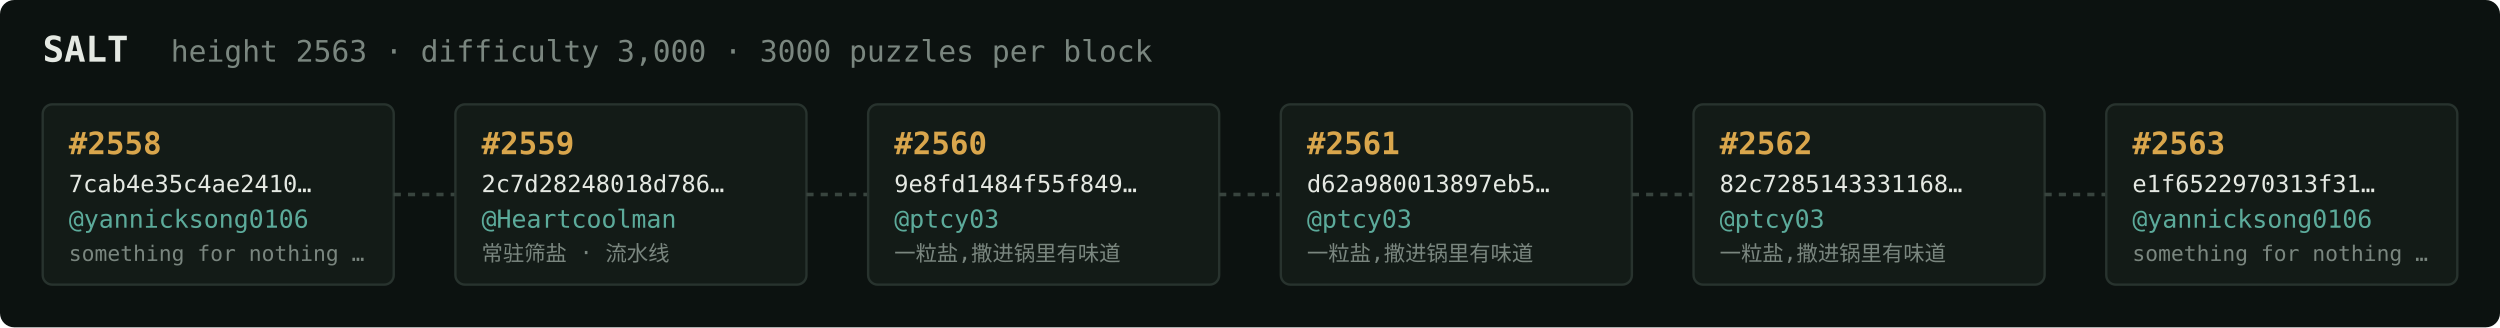
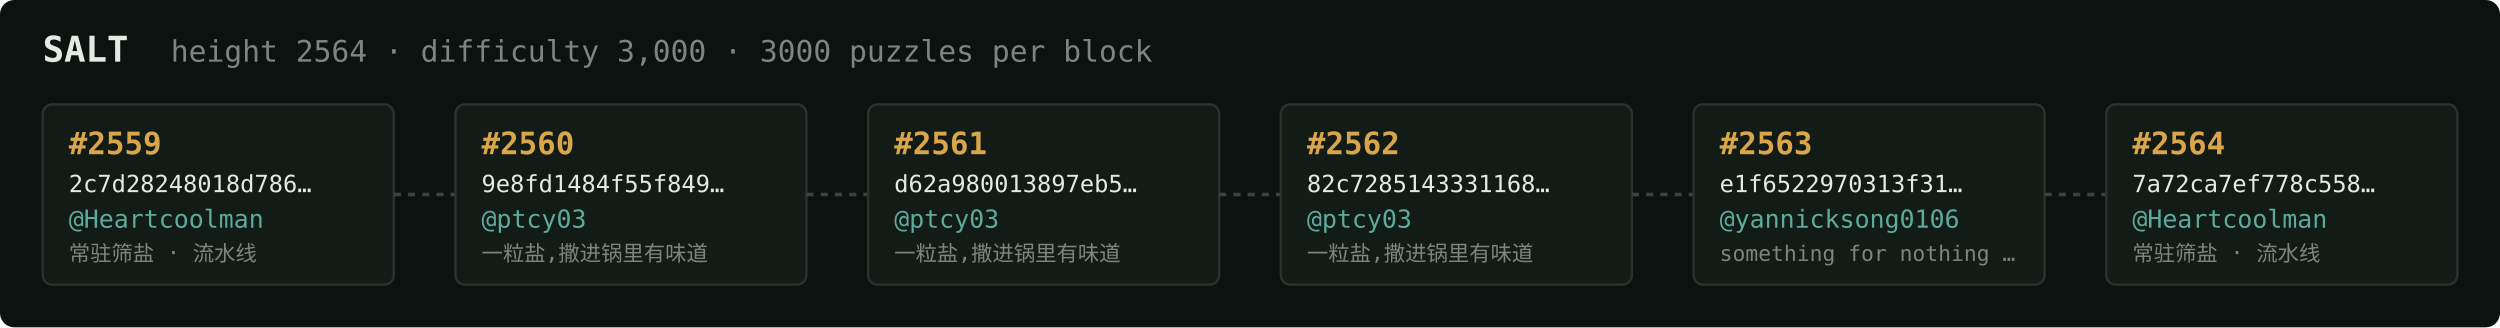
<svg xmlns="http://www.w3.org/2000/svg" width="1054" height="138" viewBox="0 0 1054 138" font-family="ui-monospace,SFMono-Regular,Menlo,monospace">
  <rect fill="#0c1210" width="1054" height="138" rx="6" />
  <text x="18" y="26" fill="#e5e9e3" font-size="15" font-weight="700">SALT</text>
-   <text x="72" y="26" fill="#7a867f" font-size="12.5">height 2563 · difficulty 3,000 · 3000 puzzles per block</text>
+   <text x="72" y="26" fill="#7a867f" font-size="12.5">height 2564 · difficulty 3,000 · 3000 puzzles per block</text>
  <rect x="18" y="44" width="148" height="76" rx="4" fill="#131b17" stroke="#28332e" stroke-width="1" />
-   <text x="29" y="65" fill="#d9a64c" font-size="13" font-weight="700">#2558</text>
-   <text x="29" y="81" fill="#e5e9e3" font-size="10">7cab4e35c4ae2410…</text>
-   <text x="29" y="96" fill="#5cab9b" font-size="10.5">@yannicksong0106</text>
-   <text x="29" y="110" fill="#7a867f" font-size="9">something for nothing …</text>
+   <text x="29" y="65" fill="#d9a64c" font-size="13" font-weight="700">#2559</text>
+   <text x="29" y="81" fill="#e5e9e3" font-size="10">2c7d28248018d786…</text>
+   <text x="29" y="96" fill="#5cab9b" font-size="10.5">@Heartcoolman</text>
+   <text x="29" y="110" fill="#7a867f" font-size="9">常驻筛盐 · 流水线</text>
  <line x1="166" y1="82.0" x2="192" y2="82.0" stroke="#38443e" stroke-width="1.5" stroke-dasharray="3 3" />
  <rect x="192" y="44" width="148" height="76" rx="4" fill="#131b17" stroke="#28332e" stroke-width="1" />
-   <text x="203" y="65" fill="#d9a64c" font-size="13" font-weight="700">#2559</text>
-   <text x="203" y="81" fill="#e5e9e3" font-size="10">2c7d28248018d786…</text>
-   <text x="203" y="96" fill="#5cab9b" font-size="10.5">@Heartcoolman</text>
-   <text x="203" y="110" fill="#7a867f" font-size="9">常驻筛盐 · 流水线</text>
+   <text x="203" y="65" fill="#d9a64c" font-size="13" font-weight="700">#2560</text>
+   <text x="203" y="81" fill="#e5e9e3" font-size="10">9e8fd1484f55f849…</text>
+   <text x="203" y="96" fill="#5cab9b" font-size="10.5">@ptcy03</text>
+   <text x="203" y="110" fill="#7a867f" font-size="9">一粒盐,撒进锅里有味道</text>
  <line x1="340" y1="82.0" x2="366" y2="82.0" stroke="#38443e" stroke-width="1.5" stroke-dasharray="3 3" />
  <rect x="366" y="44" width="148" height="76" rx="4" fill="#131b17" stroke="#28332e" stroke-width="1" />
-   <text x="377" y="65" fill="#d9a64c" font-size="13" font-weight="700">#2560</text>
-   <text x="377" y="81" fill="#e5e9e3" font-size="10">9e8fd1484f55f849…</text>
+   <text x="377" y="65" fill="#d9a64c" font-size="13" font-weight="700">#2561</text>
+   <text x="377" y="81" fill="#e5e9e3" font-size="10">d62a980013897eb5…</text>
  <text x="377" y="96" fill="#5cab9b" font-size="10.5">@ptcy03</text>
  <text x="377" y="110" fill="#7a867f" font-size="9">一粒盐,撒进锅里有味道</text>
  <line x1="514" y1="82.0" x2="540" y2="82.0" stroke="#38443e" stroke-width="1.5" stroke-dasharray="3 3" />
  <rect x="540" y="44" width="148" height="76" rx="4" fill="#131b17" stroke="#28332e" stroke-width="1" />
-   <text x="551" y="65" fill="#d9a64c" font-size="13" font-weight="700">#2561</text>
-   <text x="551" y="81" fill="#e5e9e3" font-size="10">d62a980013897eb5…</text>
+   <text x="551" y="65" fill="#d9a64c" font-size="13" font-weight="700">#2562</text>
+   <text x="551" y="81" fill="#e5e9e3" font-size="10">82c7285143331168…</text>
  <text x="551" y="96" fill="#5cab9b" font-size="10.5">@ptcy03</text>
  <text x="551" y="110" fill="#7a867f" font-size="9">一粒盐,撒进锅里有味道</text>
  <line x1="688" y1="82.0" x2="714" y2="82.0" stroke="#38443e" stroke-width="1.5" stroke-dasharray="3 3" />
  <rect x="714" y="44" width="148" height="76" rx="4" fill="#131b17" stroke="#28332e" stroke-width="1" />
-   <text x="725" y="65" fill="#d9a64c" font-size="13" font-weight="700">#2562</text>
-   <text x="725" y="81" fill="#e5e9e3" font-size="10">82c7285143331168…</text>
-   <text x="725" y="96" fill="#5cab9b" font-size="10.5">@ptcy03</text>
-   <text x="725" y="110" fill="#7a867f" font-size="9">一粒盐,撒进锅里有味道</text>
+   <text x="725" y="65" fill="#d9a64c" font-size="13" font-weight="700">#2563</text>
+   <text x="725" y="81" fill="#e5e9e3" font-size="10">e1f6522970313f31…</text>
+   <text x="725" y="96" fill="#5cab9b" font-size="10.5">@yannicksong0106</text>
+   <text x="725" y="110" fill="#7a867f" font-size="9">something for nothing …</text>
  <line x1="862" y1="82.0" x2="888" y2="82.0" stroke="#38443e" stroke-width="1.5" stroke-dasharray="3 3" />
  <rect x="888" y="44" width="148" height="76" rx="4" fill="#131b17" stroke="#28332e" stroke-width="1" />
-   <text x="899" y="65" fill="#d9a64c" font-size="13" font-weight="700">#2563</text>
-   <text x="899" y="81" fill="#e5e9e3" font-size="10">e1f6522970313f31…</text>
-   <text x="899" y="96" fill="#5cab9b" font-size="10.5">@yannicksong0106</text>
-   <text x="899" y="110" fill="#7a867f" font-size="9">something for nothing …</text>
+   <text x="899" y="65" fill="#d9a64c" font-size="13" font-weight="700">#2564</text>
+   <text x="899" y="81" fill="#e5e9e3" font-size="10">7a72ca7ef778c558…</text>
+   <text x="899" y="96" fill="#5cab9b" font-size="10.5">@Heartcoolman</text>
+   <text x="899" y="110" fill="#7a867f" font-size="9">常驻筛盐 · 流水线</text>
</svg>
